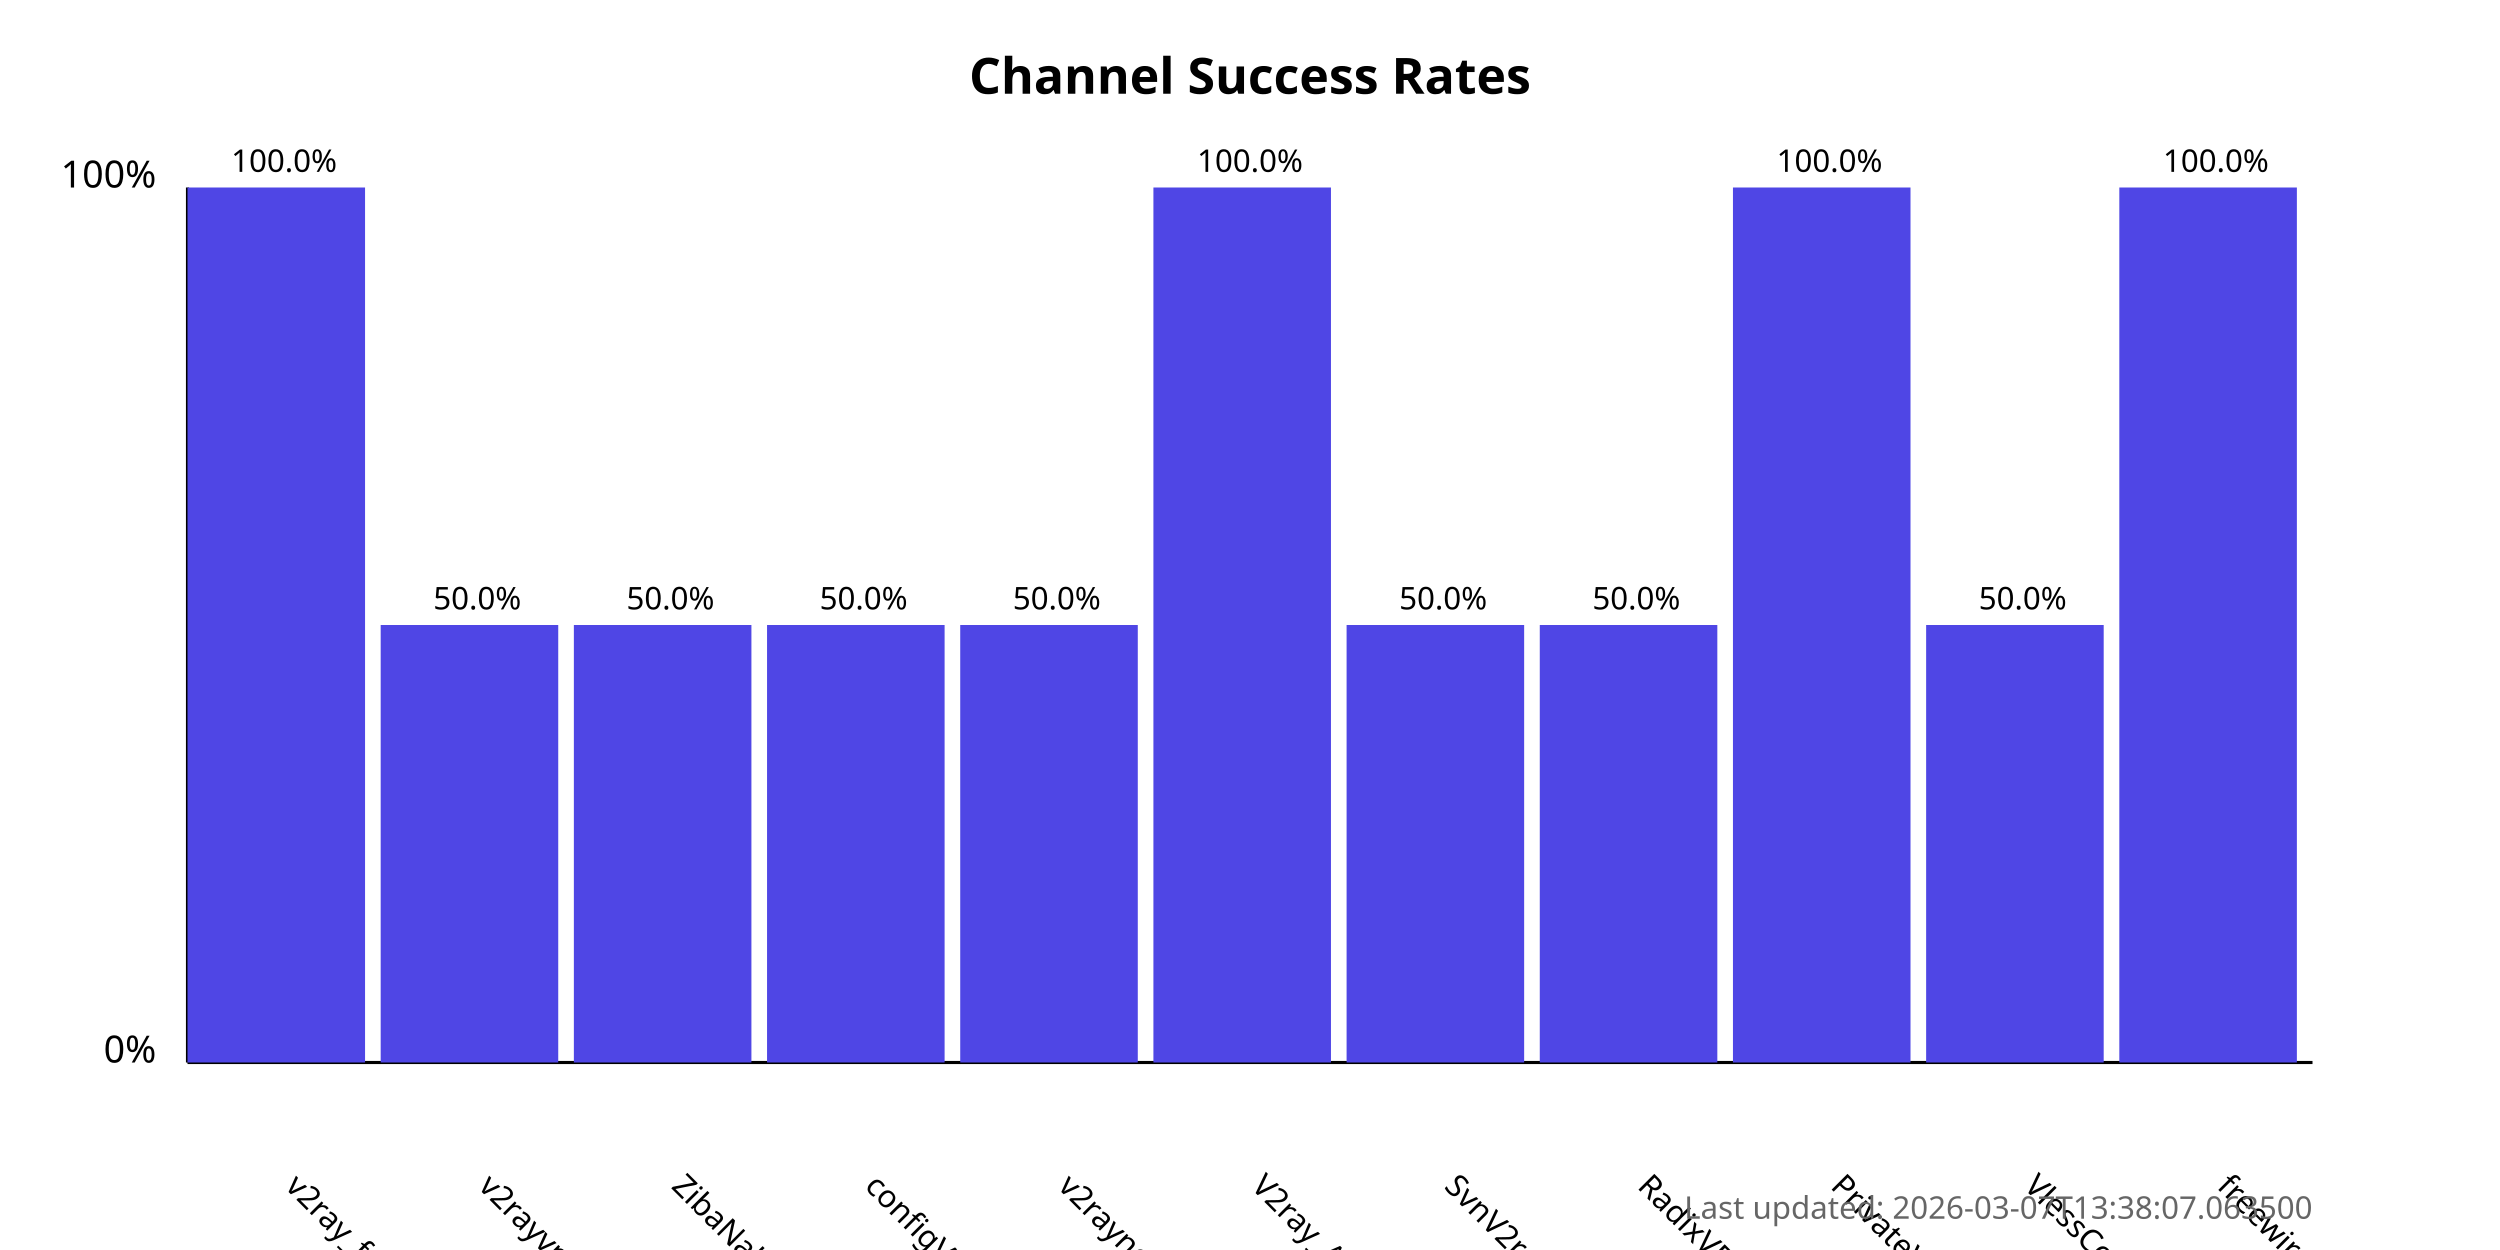
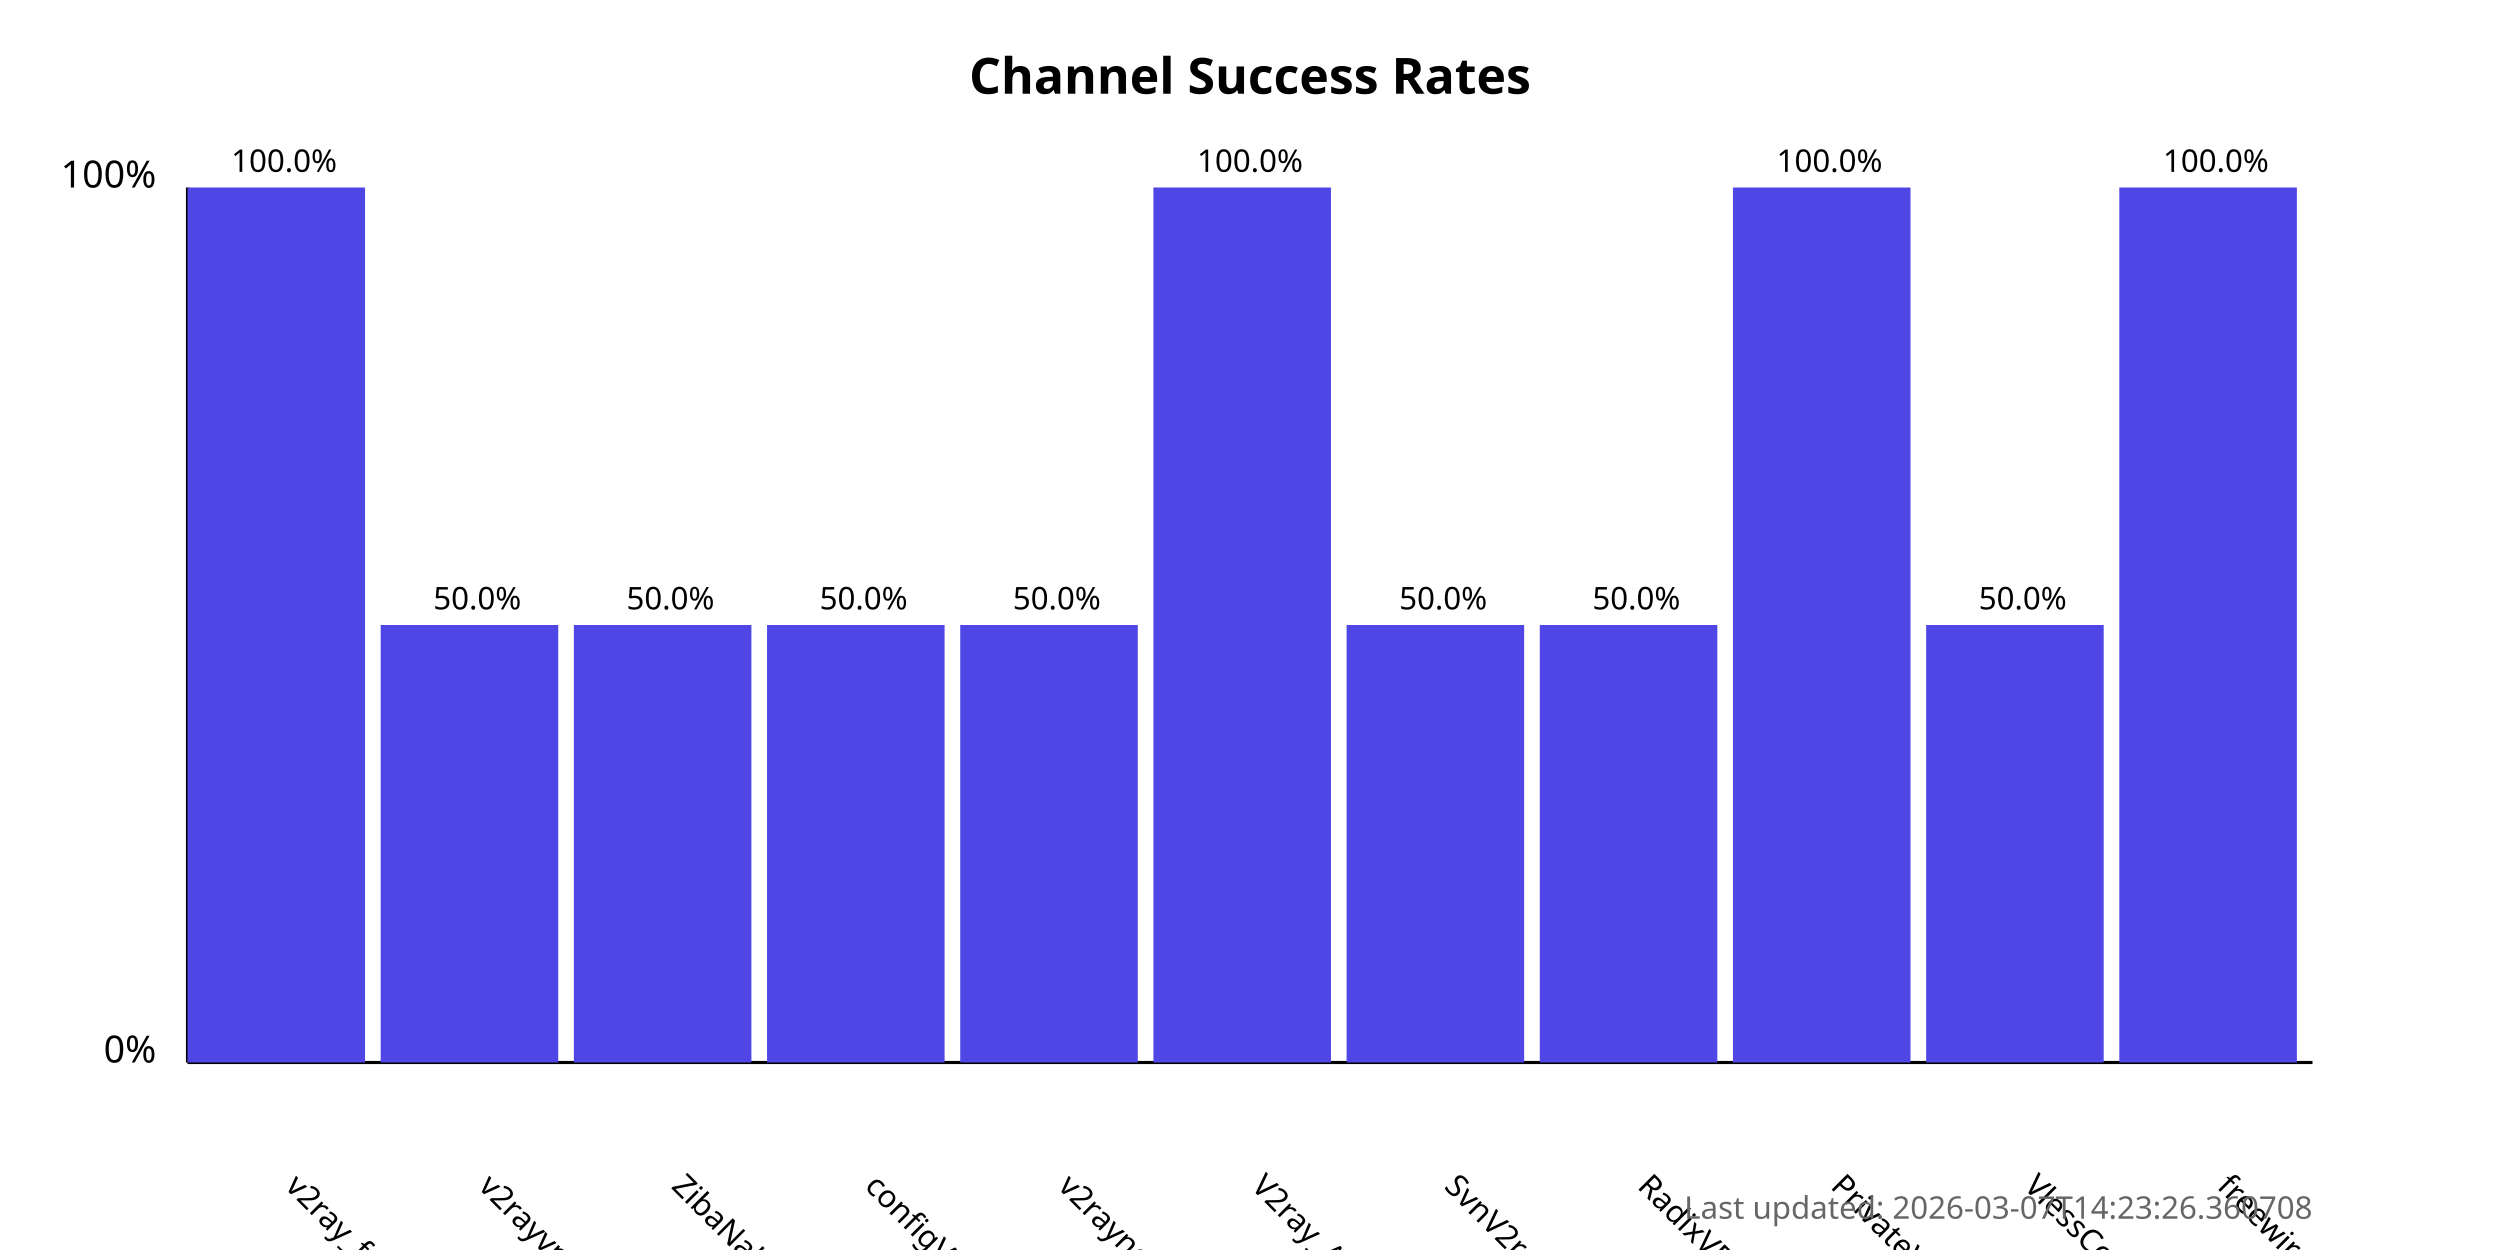
<svg xmlns="http://www.w3.org/2000/svg" width="800" height="400">
  <style>
            .chart-title { font: bold 16px sans-serif; }
            .axis-label { font: 12px sans-serif; }
            .tick-label { font: 10px sans-serif; }
            .bar { fill: #4f46e5; }
            .bar:hover { fill: #6366f1; }
            .timestamp { font: 10px sans-serif; fill: #666; }
        </style>
  <text x="400.0" y="30" text-anchor="middle" class="chart-title">
            Channel Success Rates
        </text>
  <line x1="60" y1="340" x2="60" y2="60" stroke="black" stroke-width="1" />
  <line x1="60" y1="340" x2="740" y2="340" stroke="black" stroke-width="1" />
  <text x="50" y="340" text-anchor="end" class="axis-label">0%</text>
  <text x="50" y="60" text-anchor="end" class="axis-label">100%</text>
  <g>
    <rect x="60" y="60.0" width="56.818" height="280.0" class="bar" />
    <text x="90.909" y="380" transform="rotate(45, 90.90909, 380)" text-anchor="start" class="tick-label">
                v2ray_free_conf
            </text>
    <text x="90.909" y="55.0" text-anchor="middle" class="tick-label">
                100.0%
            </text>
  </g>
  <g>
    <rect x="121.818" y="200.0" width="56.818" height="140.0" class="bar" />
    <text x="152.727" y="380" transform="rotate(45, 152.7273, 380)" text-anchor="start" class="tick-label">
                v2rayvpno
            </text>
    <text x="152.727" y="195.0" text-anchor="middle" class="tick-label">
                50.0%
            </text>
  </g>
  <g>
    <rect x="183.636" y="200.0" width="56.818" height="140.0" class="bar" />
    <text x="214.545" y="380" transform="rotate(45, 214.5455, 380)" text-anchor="start" class="tick-label">
                ZibaNabz
            </text>
    <text x="214.545" y="195.0" text-anchor="middle" class="tick-label">
                50.0%
            </text>
  </g>
  <g>
    <rect x="245.455" y="200.0" width="56.818" height="140.0" class="bar" />
    <text x="276.364" y="380" transform="rotate(45, 276.3636, 380)" text-anchor="start" class="tick-label">
                configV2rayForFree
            </text>
    <text x="276.364" y="195.0" text-anchor="middle" class="tick-label">
                50.0%
            </text>
  </g>
  <g>
    <rect x="307.273" y="200.0" width="56.818" height="140.0" class="bar" />
    <text x="338.182" y="380" transform="rotate(45, 338.1818, 380)" text-anchor="start" class="tick-label">
                v2rayngvpn
            </text>
    <text x="338.182" y="195.0" text-anchor="middle" class="tick-label">
                50.0%
            </text>
  </g>
  <g>
    <rect x="369.091" y="60.0" width="56.818" height="280.0" class="bar" />
    <text x="400.0" y="380" transform="rotate(45, 400.0, 380)" text-anchor="start" class="tick-label">
                V2ray_Alpha
            </text>
    <text x="400.0" y="55.0" text-anchor="middle" class="tick-label">
                100.0%
            </text>
  </g>
  <g>
    <rect x="430.909" y="200.0" width="56.818" height="140.0" class="bar" />
    <text x="461.818" y="380" transform="rotate(45, 461.8182, 380)" text-anchor="start" class="tick-label">
                SvnV2ray
            </text>
    <text x="461.818" y="195.0" text-anchor="middle" class="tick-label">
                50.0%
            </text>
  </g>
  <g>
    <rect x="492.727" y="200.0" width="56.818" height="140.0" class="bar" />
    <text x="523.636" y="380" transform="rotate(45, 523.6364, 380)" text-anchor="start" class="tick-label">
                RadixVPN
            </text>
    <text x="523.636" y="195.0" text-anchor="middle" class="tick-label">
                50.0%
            </text>
  </g>
  <g>
    <rect x="554.545" y="60.0" width="56.818" height="280.0" class="bar" />
    <text x="585.455" y="380" transform="rotate(45, 585.4545, 380)" text-anchor="start" class="tick-label">
                PrivateVPNs
            </text>
    <text x="585.455" y="55.0" text-anchor="middle" class="tick-label">
                100.0%
            </text>
  </g>
  <g>
    <rect x="616.364" y="200.0" width="56.818" height="140.0" class="bar" />
    <text x="647.273" y="380" transform="rotate(45, 647.2727, 380)" text-anchor="start" class="tick-label">
                VlessConfig
            </text>
    <text x="647.273" y="195.0" text-anchor="middle" class="tick-label">
                50.0%
            </text>
  </g>
  <g>
    <rect x="678.182" y="60.0" width="56.818" height="280.0" class="bar" />
    <text x="709.091" y="380" transform="rotate(45, 709.0909, 380)" text-anchor="start" class="tick-label">
                freewireguard
            </text>
    <text x="709.091" y="55.0" text-anchor="middle" class="tick-label">
                100.0%
            </text>
  </g>
  <text x="740" y="390" text-anchor="end" class="timestamp">
-             Last updated: 2026-03-07T13:38:07.063500
+             Last updated: 2026-03-07T14:23:26.360708
        </text>
</svg>
